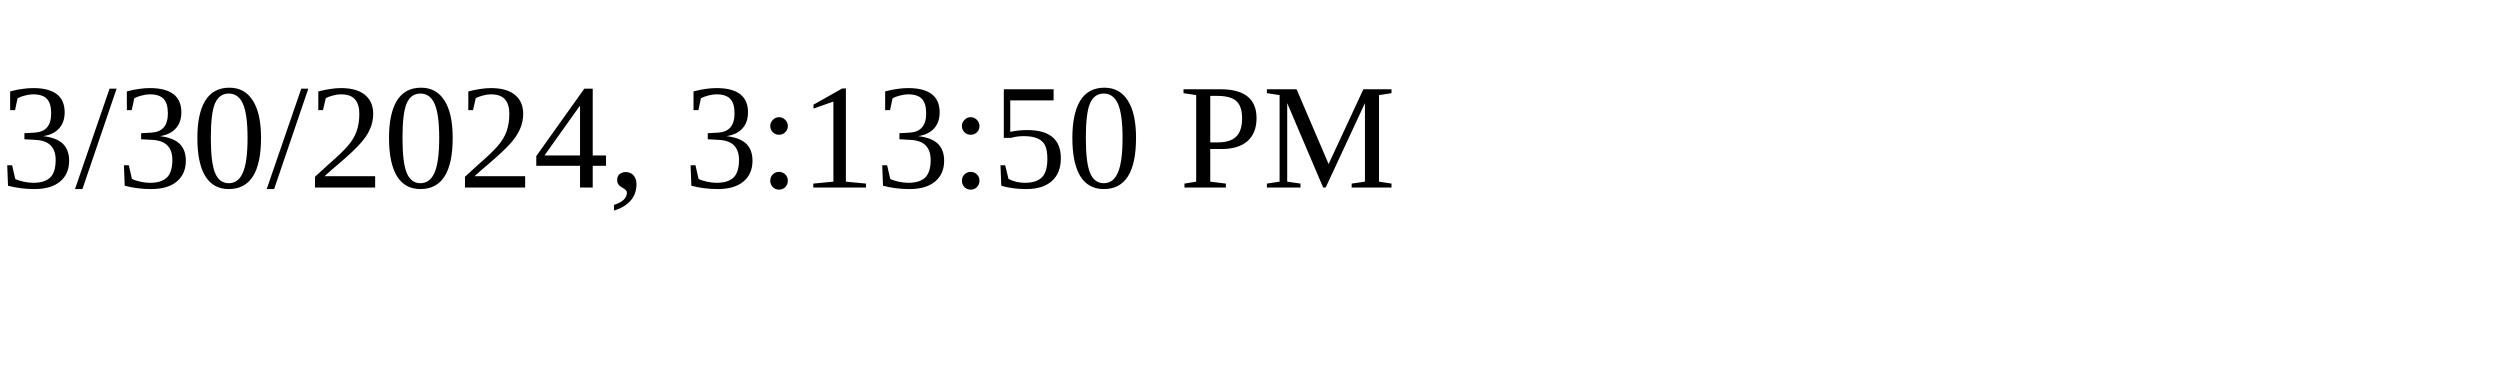
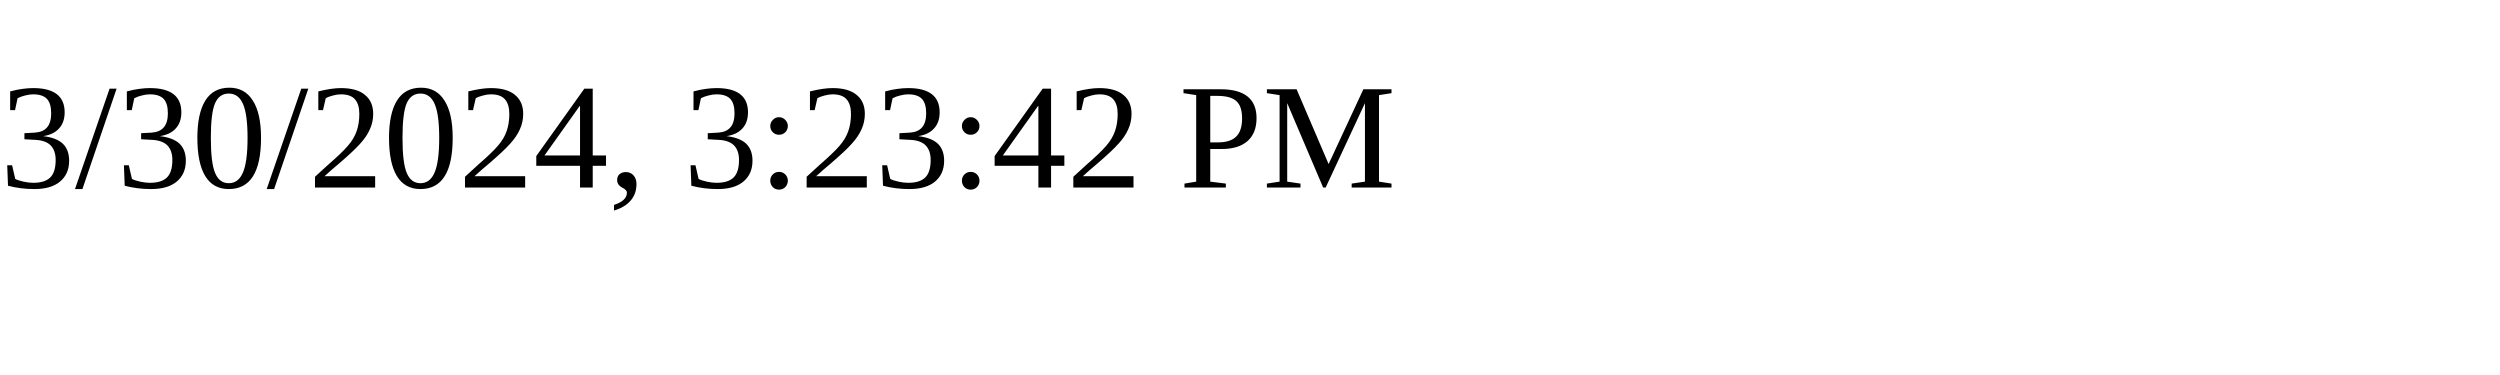
<svg xmlns="http://www.w3.org/2000/svg" height="30" width="200">
-   <text x="0" y="15">3/30/2024, 3:13:50 PM</text>
+   <text x="0" y="15">3/30/2024, 3:23:42 PM</text>
</svg>
